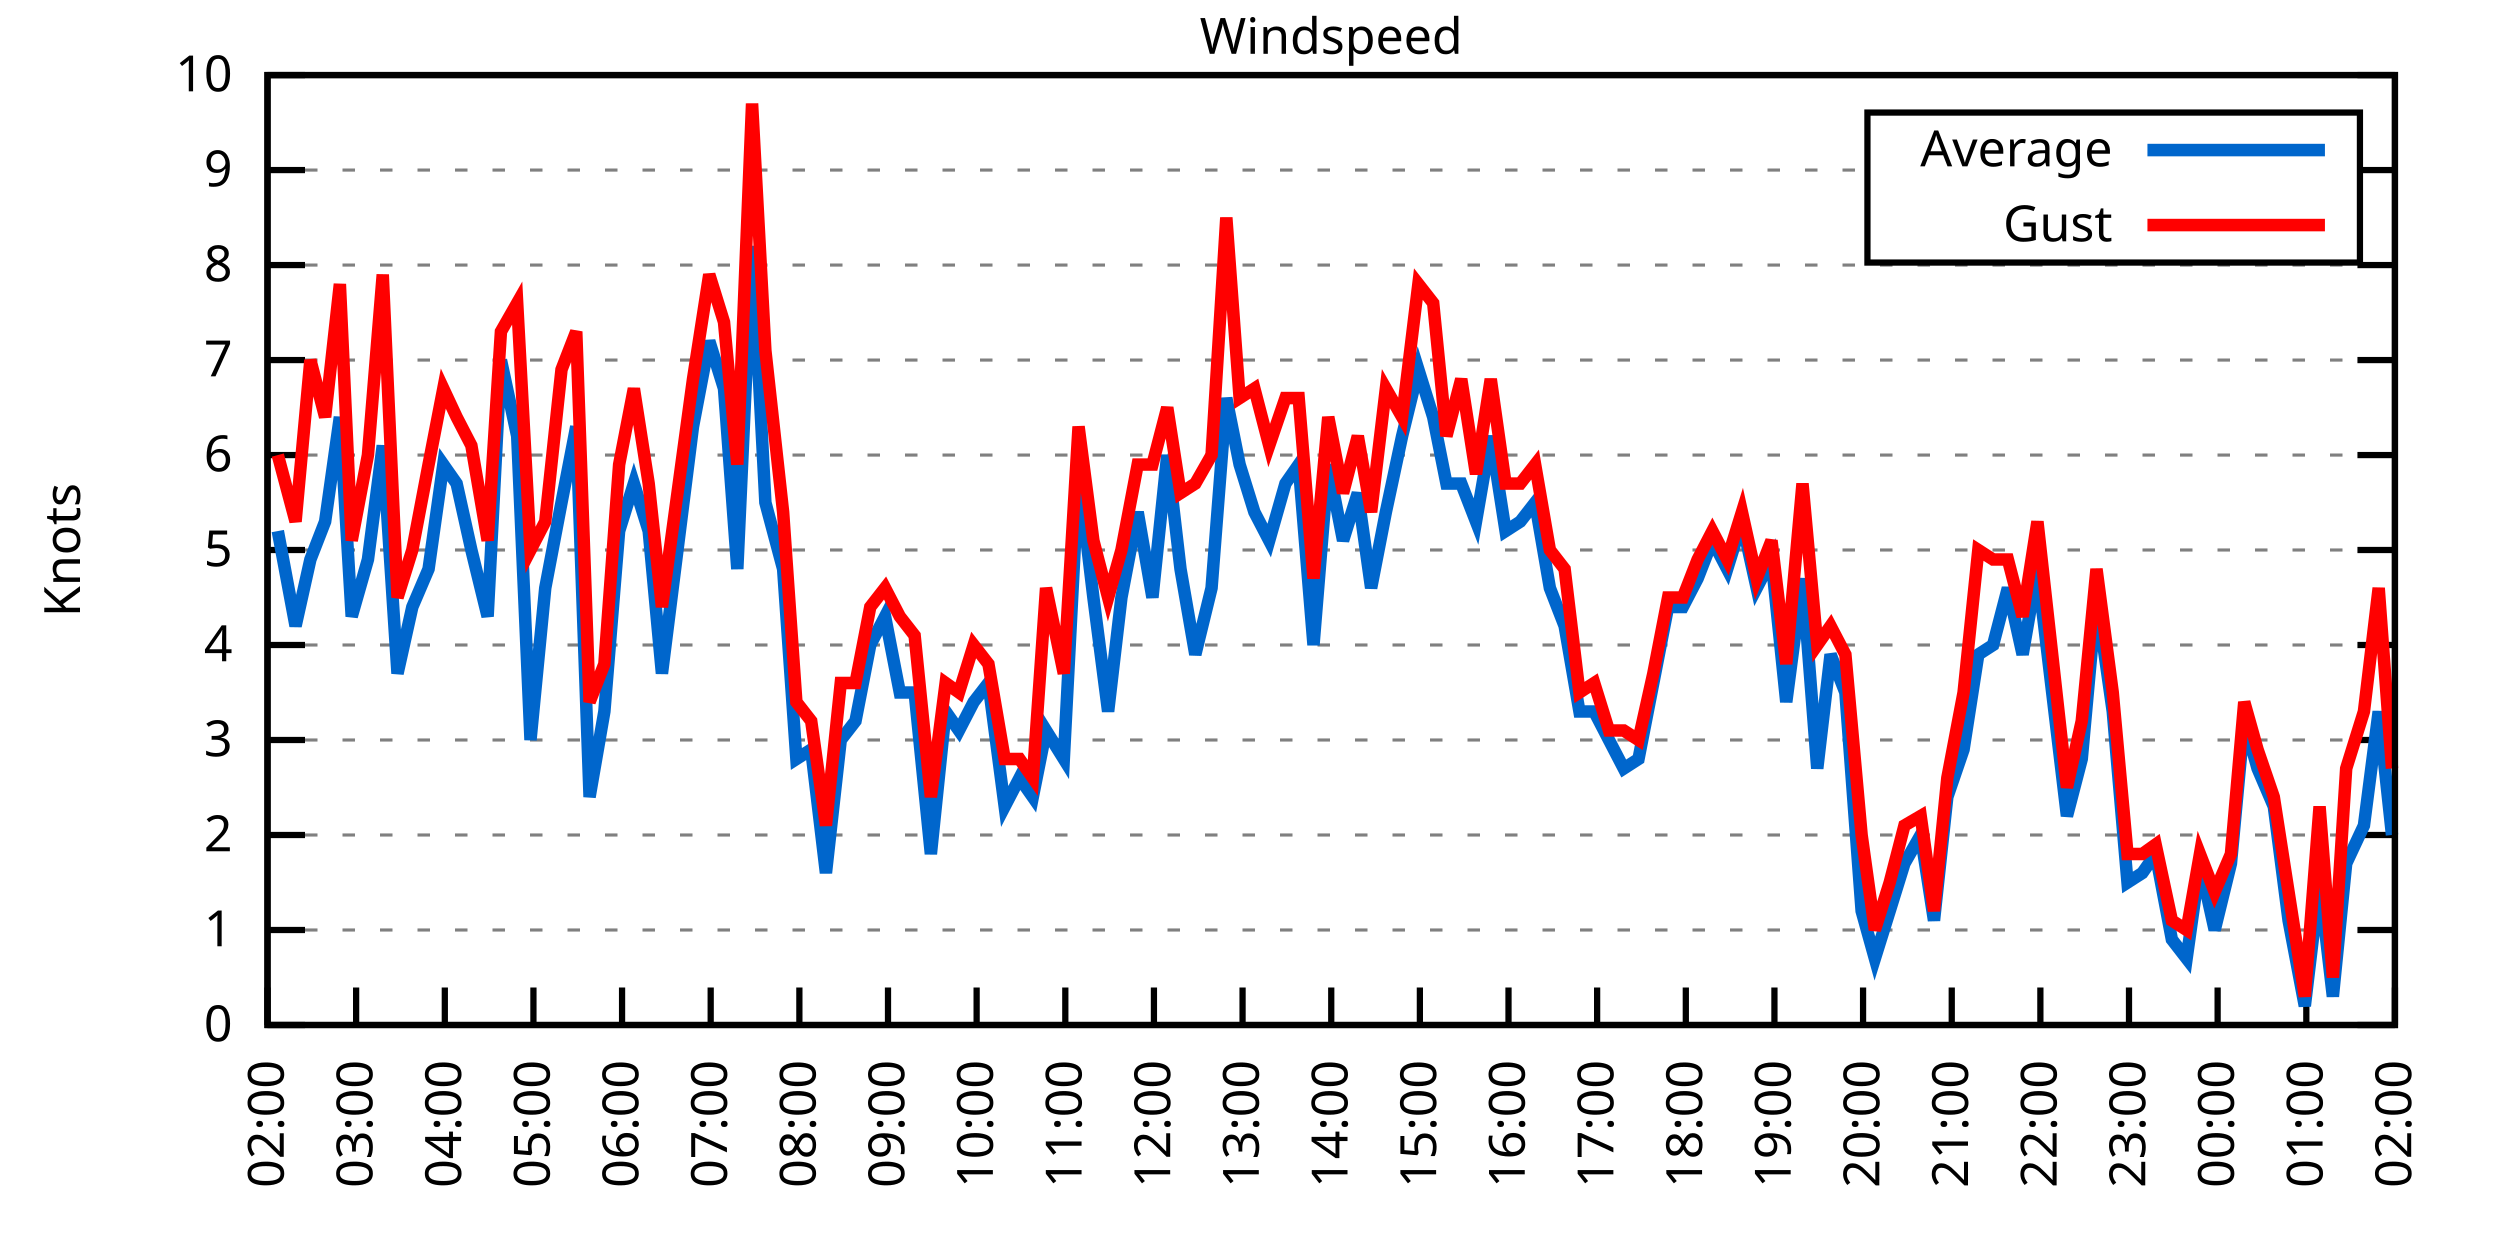
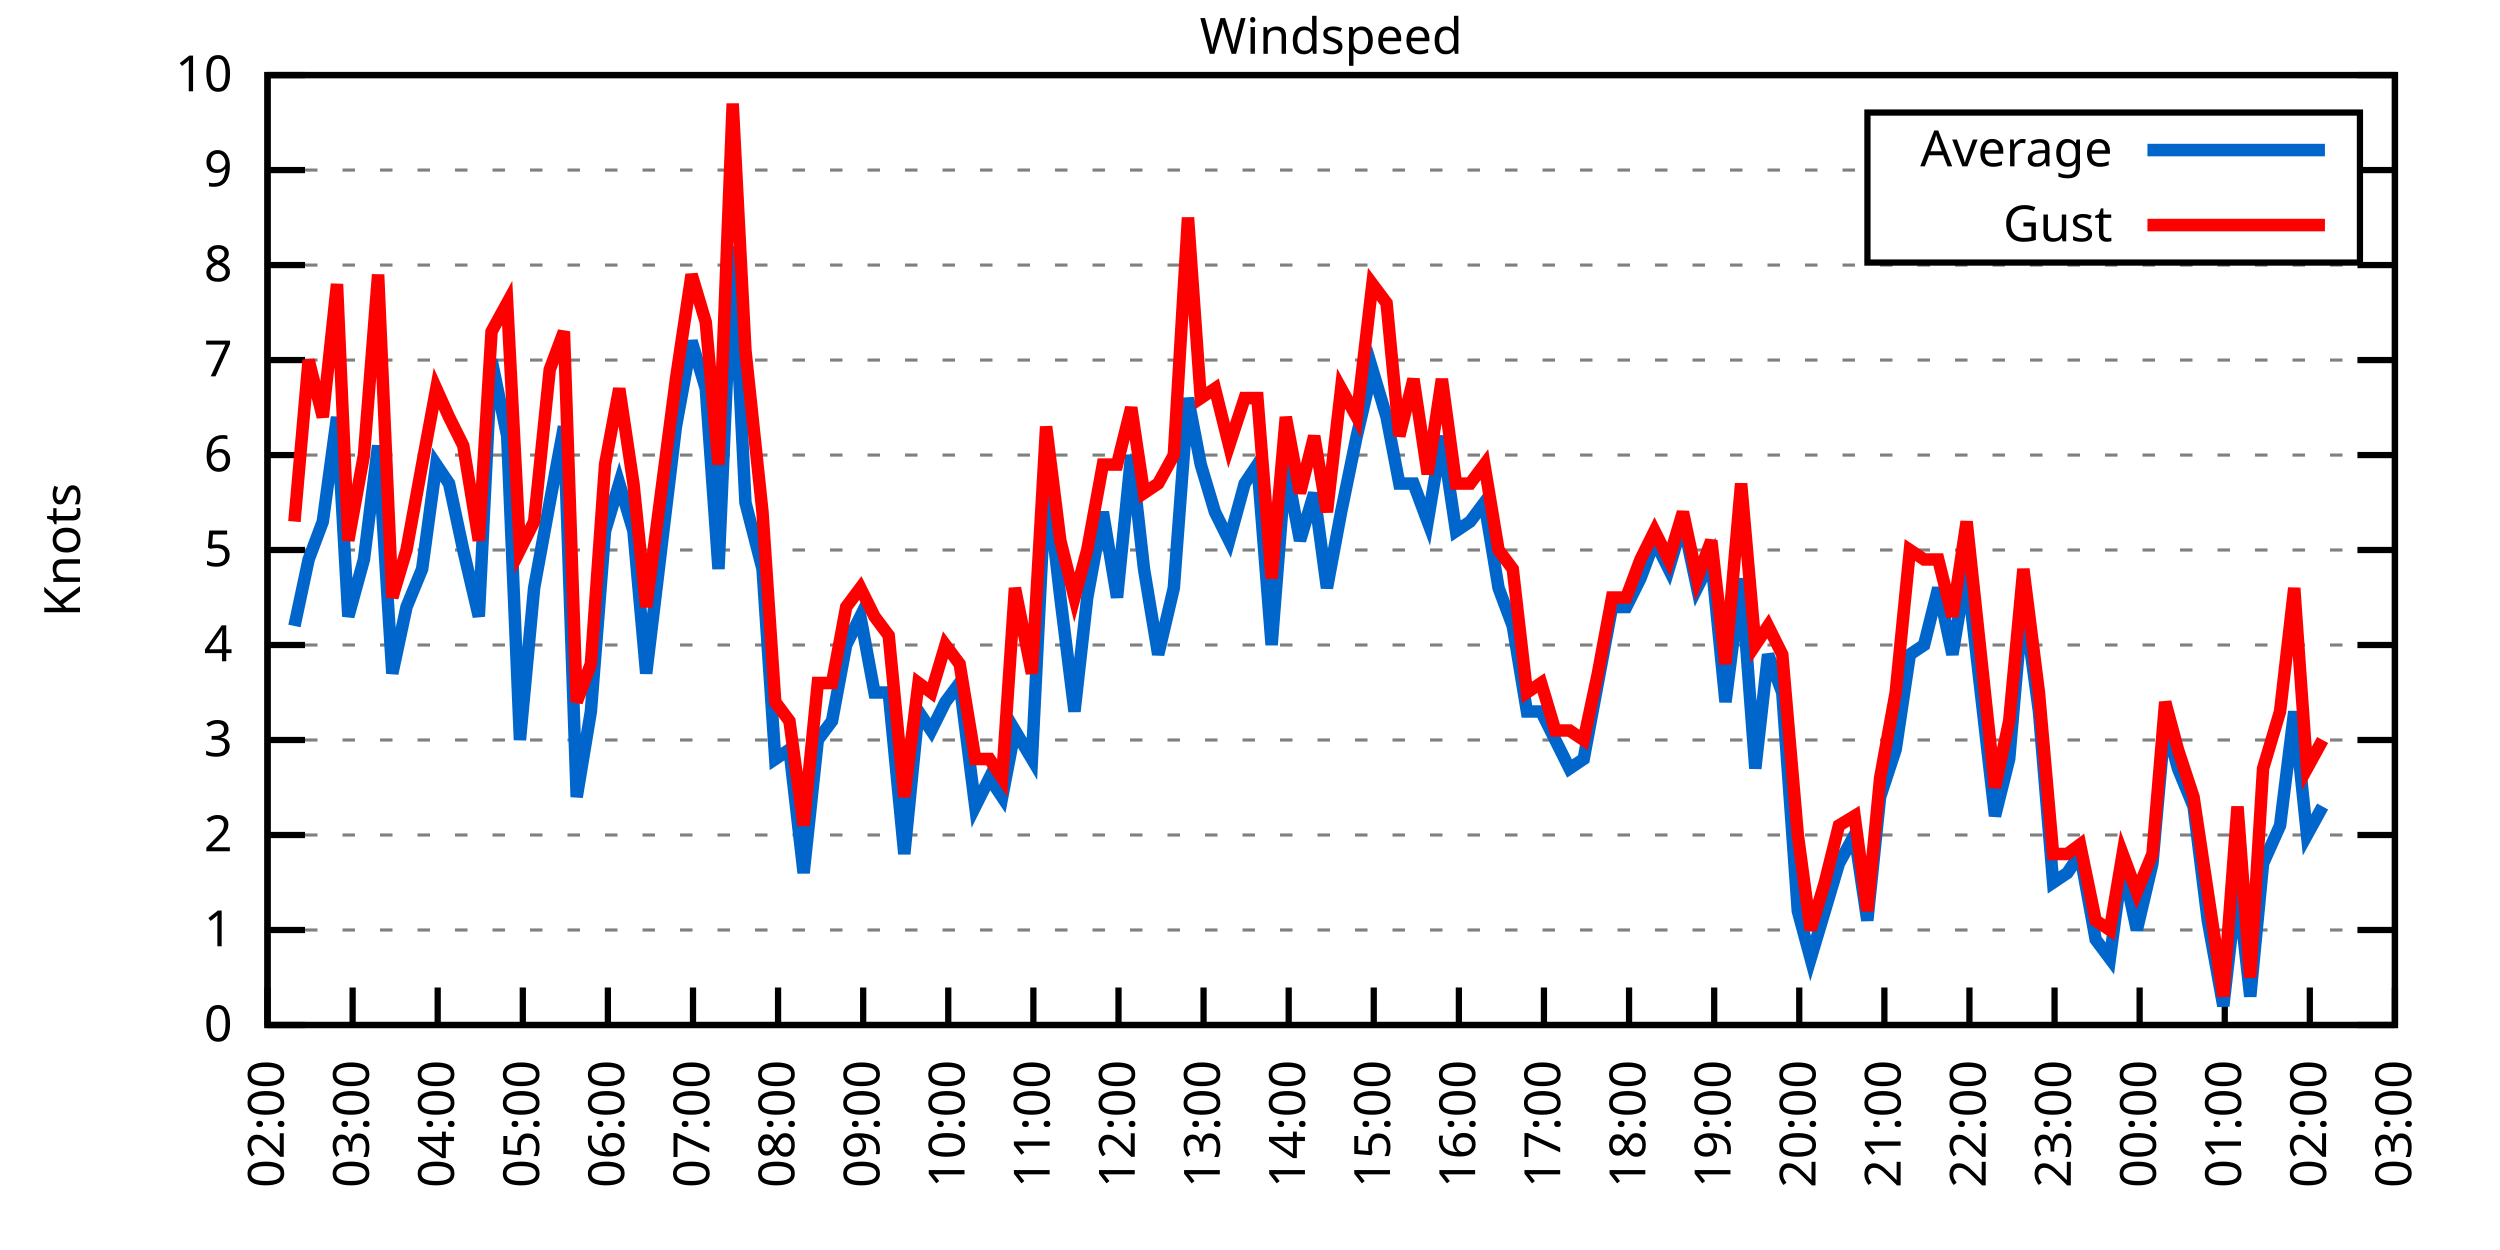
<svg xmlns="http://www.w3.org/2000/svg" xmlns:xlink="http://www.w3.org/1999/xlink" width="400" height="200" viewBox="0 0 400 200">
  <g id="gnuplot_canvas">
    <rect x="0" y="0" width="400" height="200" fill="none" />
    <defs>
      <circle id="gpDot" r="0.5" stroke-width="0.5" stroke="currentColor" />
      <path id="gpPt0" stroke-width="0.333" stroke="currentColor" d="M-1,0 h2 M0,-1 v2" />
      <path id="gpPt1" stroke-width="0.333" stroke="currentColor" d="M-1,-1 L1,1 M1,-1 L-1,1" />
      <path id="gpPt2" stroke-width="0.333" stroke="currentColor" d="M-1,0 L1,0 M0,-1 L0,1 M-1,-1 L1,1 M-1,1 L1,-1" />
      <rect id="gpPt3" stroke-width="0.333" stroke="currentColor" x="-1" y="-1" width="2" height="2" />
      <rect id="gpPt4" stroke-width="0.333" stroke="currentColor" fill="currentColor" x="-1" y="-1" width="2" height="2" />
      <circle id="gpPt5" stroke-width="0.333" stroke="currentColor" cx="0" cy="0" r="1" />
      <use xlink:href="#gpPt5" id="gpPt6" fill="currentColor" stroke="none" />
      <path id="gpPt7" stroke-width="0.333" stroke="currentColor" d="M0,-1.33 L-1.33,0.67 L1.33,0.67 z" />
      <use xlink:href="#gpPt7" id="gpPt8" fill="currentColor" stroke="none" />
      <use xlink:href="#gpPt7" id="gpPt9" stroke="currentColor" transform="rotate(180)" />
      <use xlink:href="#gpPt9" id="gpPt10" fill="currentColor" stroke="none" />
      <use xlink:href="#gpPt3" id="gpPt11" stroke="currentColor" transform="rotate(45)" />
      <use xlink:href="#gpPt11" id="gpPt12" fill="currentColor" stroke="none" />
      <path id="gpPt13" stroke-width="0.333" stroke="currentColor" d="M0,1.330 L1.265,0.411 L0.782,-1.067 L-0.782,-1.076 L-1.265,0.411 z" />
      <use xlink:href="#gpPt13" id="gpPt14" fill="currentColor" stroke="none" />
      <filter id="textbox" filterUnits="objectBoundingBox" x="0" y="0" height="1" width="1">
        <feFlood flood-color="white" flood-opacity="1" result="bgnd" />
        <feComposite in="SourceGraphic" in2="bgnd" operator="atop" />
      </filter>
      <filter id="greybox" filterUnits="objectBoundingBox" x="0" y="0" height="1" width="1">
        <feFlood flood-color="lightgrey" flood-opacity="1" result="grey" />
        <feComposite in="SourceGraphic" in2="grey" operator="atop" />
      </filter>
    </defs>
    <g fill="none" color="white" stroke="currentColor" stroke-width="1.00" stroke-linecap="butt" stroke-linejoin="miter">
</g>
    <g fill="none" color="black" stroke="currentColor" stroke-width="1.00" stroke-linecap="butt" stroke-linejoin="miter">
      <g stroke="none" shape-rendering="crispEdges">
        <polygon fill="rgb(255, 255, 255)" points="42.80,164.00 383.18,164.00 383.18,12.02 42.80,12.02 " />
      </g>
    </g>
    <g fill="none" color="black" stroke="currentColor" stroke-width="1.00" stroke-linecap="butt" stroke-linejoin="miter">
</g>
    <g fill="none" color="black" stroke="black" stroke-width="0.50" stroke-linecap="butt" stroke-linejoin="miter">
</g>
    <g fill="none" color="gray" stroke="currentColor" stroke-width="0.50" stroke-linecap="butt" stroke-linejoin="miter">
      <path stroke="gray" stroke-dasharray="2,4" class="gridline" d="M42.80,164.00 L383.19,164.00  " />
    </g>
    <g fill="none" color="gray" stroke="gray" stroke-width="1.00" stroke-linecap="butt" stroke-linejoin="miter">
</g>
    <g fill="none" color="black" stroke="currentColor" stroke-width="1.00" stroke-linecap="butt" stroke-linejoin="miter">
      <path stroke="black" d="M42.80,164.00 L48.80,164.00 M383.19,164.00 L377.19,164.00  " />
      <g transform="translate(37.20,166.60)" stroke="none" fill="black" font-family="Sans" font-size="8.00" text-anchor="end">
        <text>
          <tspan font-family="Sans"> 0</tspan>
        </text>
      </g>
    </g>
    <g fill="none" color="black" stroke="currentColor" stroke-width="1.00" stroke-linecap="butt" stroke-linejoin="miter">
</g>
    <g fill="none" color="black" stroke="black" stroke-width="0.50" stroke-linecap="butt" stroke-linejoin="miter">
</g>
    <g fill="none" color="gray" stroke="currentColor" stroke-width="0.50" stroke-linecap="butt" stroke-linejoin="miter">
      <path stroke="gray" stroke-dasharray="2,4" class="gridline" d="M42.80,148.80 L383.19,148.80  " />
    </g>
    <g fill="none" color="gray" stroke="gray" stroke-width="1.00" stroke-linecap="butt" stroke-linejoin="miter">
</g>
    <g fill="none" color="black" stroke="currentColor" stroke-width="1.00" stroke-linecap="butt" stroke-linejoin="miter">
      <path stroke="black" d="M42.80,148.80 L48.80,148.80 M383.19,148.80 L377.19,148.80  " />
      <g transform="translate(37.20,151.40)" stroke="none" fill="black" font-family="Sans" font-size="8.00" text-anchor="end">
        <text>
          <tspan font-family="Sans"> 1</tspan>
        </text>
      </g>
    </g>
    <g fill="none" color="black" stroke="currentColor" stroke-width="1.00" stroke-linecap="butt" stroke-linejoin="miter">
</g>
    <g fill="none" color="black" stroke="black" stroke-width="0.50" stroke-linecap="butt" stroke-linejoin="miter">
</g>
    <g fill="none" color="gray" stroke="currentColor" stroke-width="0.50" stroke-linecap="butt" stroke-linejoin="miter">
      <path stroke="gray" stroke-dasharray="2,4" class="gridline" d="M42.80,133.60 L383.19,133.60  " />
    </g>
    <g fill="none" color="gray" stroke="gray" stroke-width="1.00" stroke-linecap="butt" stroke-linejoin="miter">
</g>
    <g fill="none" color="black" stroke="currentColor" stroke-width="1.00" stroke-linecap="butt" stroke-linejoin="miter">
      <path stroke="black" d="M42.80,133.60 L48.80,133.60 M383.19,133.60 L377.19,133.60  " />
      <g transform="translate(37.20,136.20)" stroke="none" fill="black" font-family="Sans" font-size="8.00" text-anchor="end">
        <text>
          <tspan font-family="Sans"> 2</tspan>
        </text>
      </g>
    </g>
    <g fill="none" color="black" stroke="currentColor" stroke-width="1.00" stroke-linecap="butt" stroke-linejoin="miter">
</g>
    <g fill="none" color="black" stroke="black" stroke-width="0.50" stroke-linecap="butt" stroke-linejoin="miter">
</g>
    <g fill="none" color="gray" stroke="currentColor" stroke-width="0.50" stroke-linecap="butt" stroke-linejoin="miter">
      <path stroke="gray" stroke-dasharray="2,4" class="gridline" d="M42.80,118.40 L383.19,118.40  " />
    </g>
    <g fill="none" color="gray" stroke="gray" stroke-width="1.00" stroke-linecap="butt" stroke-linejoin="miter">
</g>
    <g fill="none" color="black" stroke="currentColor" stroke-width="1.00" stroke-linecap="butt" stroke-linejoin="miter">
      <path stroke="black" d="M42.80,118.40 L48.80,118.40 M383.19,118.40 L377.19,118.40  " />
      <g transform="translate(37.20,121.00)" stroke="none" fill="black" font-family="Sans" font-size="8.00" text-anchor="end">
        <text>
          <tspan font-family="Sans"> 3</tspan>
        </text>
      </g>
    </g>
    <g fill="none" color="black" stroke="currentColor" stroke-width="1.00" stroke-linecap="butt" stroke-linejoin="miter">
</g>
    <g fill="none" color="black" stroke="black" stroke-width="0.50" stroke-linecap="butt" stroke-linejoin="miter">
</g>
    <g fill="none" color="gray" stroke="currentColor" stroke-width="0.50" stroke-linecap="butt" stroke-linejoin="miter">
      <path stroke="gray" stroke-dasharray="2,4" class="gridline" d="M42.80,103.20 L383.19,103.20  " />
    </g>
    <g fill="none" color="gray" stroke="gray" stroke-width="1.00" stroke-linecap="butt" stroke-linejoin="miter">
</g>
    <g fill="none" color="black" stroke="currentColor" stroke-width="1.00" stroke-linecap="butt" stroke-linejoin="miter">
      <path stroke="black" d="M42.80,103.20 L48.80,103.20 M383.19,103.20 L377.19,103.20  " />
      <g transform="translate(37.20,105.80)" stroke="none" fill="black" font-family="Sans" font-size="8.00" text-anchor="end">
        <text>
          <tspan font-family="Sans"> 4</tspan>
        </text>
      </g>
    </g>
    <g fill="none" color="black" stroke="currentColor" stroke-width="1.00" stroke-linecap="butt" stroke-linejoin="miter">
</g>
    <g fill="none" color="black" stroke="black" stroke-width="0.50" stroke-linecap="butt" stroke-linejoin="miter">
</g>
    <g fill="none" color="gray" stroke="currentColor" stroke-width="0.50" stroke-linecap="butt" stroke-linejoin="miter">
      <path stroke="gray" stroke-dasharray="2,4" class="gridline" d="M42.80,88.00 L383.19,88.00  " />
    </g>
    <g fill="none" color="gray" stroke="gray" stroke-width="1.00" stroke-linecap="butt" stroke-linejoin="miter">
</g>
    <g fill="none" color="black" stroke="currentColor" stroke-width="1.00" stroke-linecap="butt" stroke-linejoin="miter">
      <path stroke="black" d="M42.80,88.00 L48.80,88.00 M383.19,88.00 L377.19,88.00  " />
      <g transform="translate(37.20,90.60)" stroke="none" fill="black" font-family="Sans" font-size="8.00" text-anchor="end">
        <text>
          <tspan font-family="Sans"> 5</tspan>
        </text>
      </g>
    </g>
    <g fill="none" color="black" stroke="currentColor" stroke-width="1.00" stroke-linecap="butt" stroke-linejoin="miter">
</g>
    <g fill="none" color="black" stroke="black" stroke-width="0.50" stroke-linecap="butt" stroke-linejoin="miter">
</g>
    <g fill="none" color="gray" stroke="currentColor" stroke-width="0.50" stroke-linecap="butt" stroke-linejoin="miter">
      <path stroke="gray" stroke-dasharray="2,4" class="gridline" d="M42.80,72.81 L383.19,72.81  " />
    </g>
    <g fill="none" color="gray" stroke="gray" stroke-width="1.00" stroke-linecap="butt" stroke-linejoin="miter">
</g>
    <g fill="none" color="black" stroke="currentColor" stroke-width="1.00" stroke-linecap="butt" stroke-linejoin="miter">
      <path stroke="black" d="M42.80,72.81 L48.80,72.81 M383.19,72.81 L377.19,72.81  " />
      <g transform="translate(37.20,75.41)" stroke="none" fill="black" font-family="Sans" font-size="8.00" text-anchor="end">
        <text>
          <tspan font-family="Sans"> 6</tspan>
        </text>
      </g>
    </g>
    <g fill="none" color="black" stroke="currentColor" stroke-width="1.00" stroke-linecap="butt" stroke-linejoin="miter">
</g>
    <g fill="none" color="black" stroke="black" stroke-width="0.50" stroke-linecap="butt" stroke-linejoin="miter">
</g>
    <g fill="none" color="gray" stroke="currentColor" stroke-width="0.50" stroke-linecap="butt" stroke-linejoin="miter">
      <path stroke="gray" stroke-dasharray="2,4" class="gridline" d="M42.80,57.61 L383.19,57.61  " />
    </g>
    <g fill="none" color="gray" stroke="gray" stroke-width="1.00" stroke-linecap="butt" stroke-linejoin="miter">
</g>
    <g fill="none" color="black" stroke="currentColor" stroke-width="1.00" stroke-linecap="butt" stroke-linejoin="miter">
      <path stroke="black" d="M42.80,57.61 L48.80,57.61 M383.19,57.61 L377.19,57.61  " />
      <g transform="translate(37.20,60.21)" stroke="none" fill="black" font-family="Sans" font-size="8.00" text-anchor="end">
        <text>
          <tspan font-family="Sans"> 7</tspan>
        </text>
      </g>
    </g>
    <g fill="none" color="black" stroke="currentColor" stroke-width="1.00" stroke-linecap="butt" stroke-linejoin="miter">
</g>
    <g fill="none" color="black" stroke="black" stroke-width="0.50" stroke-linecap="butt" stroke-linejoin="miter">
</g>
    <g fill="none" color="gray" stroke="currentColor" stroke-width="0.50" stroke-linecap="butt" stroke-linejoin="miter">
      <path stroke="gray" stroke-dasharray="2,4" class="gridline" d="M42.80,42.41 L383.19,42.41  " />
    </g>
    <g fill="none" color="gray" stroke="gray" stroke-width="1.00" stroke-linecap="butt" stroke-linejoin="miter">
</g>
    <g fill="none" color="black" stroke="currentColor" stroke-width="1.00" stroke-linecap="butt" stroke-linejoin="miter">
      <path stroke="black" d="M42.80,42.41 L48.80,42.41 M383.19,42.41 L377.19,42.41  " />
      <g transform="translate(37.20,45.01)" stroke="none" fill="black" font-family="Sans" font-size="8.00" text-anchor="end">
        <text>
          <tspan font-family="Sans"> 8</tspan>
        </text>
      </g>
    </g>
    <g fill="none" color="black" stroke="currentColor" stroke-width="1.00" stroke-linecap="butt" stroke-linejoin="miter">
</g>
    <g fill="none" color="black" stroke="black" stroke-width="0.50" stroke-linecap="butt" stroke-linejoin="miter">
</g>
    <g fill="none" color="gray" stroke="currentColor" stroke-width="0.50" stroke-linecap="butt" stroke-linejoin="miter">
      <path stroke="gray" stroke-dasharray="2,4" class="gridline" d="M42.80,27.21 L298.79,27.21 M377.59,27.21 L383.19,27.21  " />
    </g>
    <g fill="none" color="gray" stroke="gray" stroke-width="1.00" stroke-linecap="butt" stroke-linejoin="miter">
</g>
    <g fill="none" color="black" stroke="currentColor" stroke-width="1.00" stroke-linecap="butt" stroke-linejoin="miter">
      <path stroke="black" d="M42.80,27.21 L48.80,27.21 M383.19,27.21 L377.19,27.21  " />
      <g transform="translate(37.20,29.81)" stroke="none" fill="black" font-family="Sans" font-size="8.00" text-anchor="end">
        <text>
          <tspan font-family="Sans"> 9</tspan>
        </text>
      </g>
    </g>
    <g fill="none" color="black" stroke="currentColor" stroke-width="1.00" stroke-linecap="butt" stroke-linejoin="miter">
</g>
    <g fill="none" color="black" stroke="black" stroke-width="0.50" stroke-linecap="butt" stroke-linejoin="miter">
</g>
    <g fill="none" color="gray" stroke="currentColor" stroke-width="0.50" stroke-linecap="butt" stroke-linejoin="miter">
      <path stroke="gray" stroke-dasharray="2,4" class="gridline" d="M42.80,12.01 L383.19,12.01  " />
    </g>
    <g fill="none" color="gray" stroke="gray" stroke-width="1.00" stroke-linecap="butt" stroke-linejoin="miter">
</g>
    <g fill="none" color="black" stroke="currentColor" stroke-width="1.00" stroke-linecap="butt" stroke-linejoin="miter">
      <path stroke="black" d="M42.80,12.01 L48.80,12.01 M383.19,12.01 L377.19,12.01  " />
      <g transform="translate(37.20,14.61)" stroke="none" fill="black" font-family="Sans" font-size="8.00" text-anchor="end">
        <text>
          <tspan font-family="Sans"> 10</tspan>
        </text>
      </g>
    </g>
    <g fill="none" color="black" stroke="currentColor" stroke-width="1.00" stroke-linecap="butt" stroke-linejoin="miter">
      <path stroke="black" d="M42.80,164.00 L42.80,158.00  " />
      <g transform="translate(45.40,169.60) rotate(270.00)" stroke="none" fill="black" font-family="Sans" font-size="8.00" text-anchor="end">
        <text>
          <tspan font-family="Sans">02:00</tspan>
        </text>
      </g>
    </g>
    <g fill="none" color="black" stroke="currentColor" stroke-width="1.00" stroke-linecap="butt" stroke-linejoin="miter">
-       <path stroke="black" d="M56.98,164.00 L56.98,158.00  " />
-       <g transform="translate(59.58,169.60) rotate(270.00)" stroke="none" fill="black" font-family="Sans" font-size="8.00" text-anchor="end">
+       <path stroke="black" d="M56.42,164.00 L56.42,158.00  " />
+       <g transform="translate(59.02,169.60) rotate(270.00)" stroke="none" fill="black" font-family="Sans" font-size="8.00" text-anchor="end">
        <text>
          <tspan font-family="Sans">03:00</tspan>
        </text>
      </g>
    </g>
    <g fill="none" color="black" stroke="currentColor" stroke-width="1.00" stroke-linecap="butt" stroke-linejoin="miter">
-       <path stroke="black" d="M71.17,164.00 L71.17,158.00  " />
-       <g transform="translate(73.77,169.60) rotate(270.00)" stroke="none" fill="black" font-family="Sans" font-size="8.00" text-anchor="end">
+       <path stroke="black" d="M70.03,164.00 L70.03,158.00  " />
+       <g transform="translate(72.63,169.60) rotate(270.00)" stroke="none" fill="black" font-family="Sans" font-size="8.00" text-anchor="end">
        <text>
          <tspan font-family="Sans">04:00</tspan>
        </text>
      </g>
    </g>
    <g fill="none" color="black" stroke="currentColor" stroke-width="1.00" stroke-linecap="butt" stroke-linejoin="miter">
-       <path stroke="black" d="M85.35,164.00 L85.35,158.00  " />
-       <g transform="translate(87.95,169.60) rotate(270.00)" stroke="none" fill="black" font-family="Sans" font-size="8.00" text-anchor="end">
+       <path stroke="black" d="M83.65,164.00 L83.65,158.00  " />
+       <g transform="translate(86.25,169.60) rotate(270.00)" stroke="none" fill="black" font-family="Sans" font-size="8.00" text-anchor="end">
        <text>
          <tspan font-family="Sans">05:00</tspan>
        </text>
      </g>
    </g>
    <g fill="none" color="black" stroke="currentColor" stroke-width="1.00" stroke-linecap="butt" stroke-linejoin="miter">
-       <path stroke="black" d="M99.53,164.00 L99.53,158.00  " />
-       <g transform="translate(102.13,169.60) rotate(270.00)" stroke="none" fill="black" font-family="Sans" font-size="8.00" text-anchor="end">
+       <path stroke="black" d="M97.26,164.00 L97.26,158.00  " />
+       <g transform="translate(99.86,169.60) rotate(270.00)" stroke="none" fill="black" font-family="Sans" font-size="8.00" text-anchor="end">
        <text>
          <tspan font-family="Sans">06:00</tspan>
        </text>
      </g>
    </g>
    <g fill="none" color="black" stroke="currentColor" stroke-width="1.00" stroke-linecap="butt" stroke-linejoin="miter">
-       <path stroke="black" d="M113.71,164.00 L113.71,158.00  " />
-       <g transform="translate(116.31,169.60) rotate(270.00)" stroke="none" fill="black" font-family="Sans" font-size="8.00" text-anchor="end">
+       <path stroke="black" d="M110.88,164.00 L110.88,158.00  " />
+       <g transform="translate(113.48,169.60) rotate(270.00)" stroke="none" fill="black" font-family="Sans" font-size="8.00" text-anchor="end">
        <text>
          <tspan font-family="Sans">07:00</tspan>
        </text>
      </g>
    </g>
    <g fill="none" color="black" stroke="currentColor" stroke-width="1.00" stroke-linecap="butt" stroke-linejoin="miter">
-       <path stroke="black" d="M127.90,164.00 L127.90,158.00  " />
-       <g transform="translate(130.50,169.60) rotate(270.00)" stroke="none" fill="black" font-family="Sans" font-size="8.00" text-anchor="end">
+       <path stroke="black" d="M124.49,164.00 L124.49,158.00  " />
+       <g transform="translate(127.09,169.60) rotate(270.00)" stroke="none" fill="black" font-family="Sans" font-size="8.00" text-anchor="end">
        <text>
          <tspan font-family="Sans">08:00</tspan>
        </text>
      </g>
    </g>
    <g fill="none" color="black" stroke="currentColor" stroke-width="1.00" stroke-linecap="butt" stroke-linejoin="miter">
-       <path stroke="black" d="M142.08,164.00 L142.08,158.00  " />
-       <g transform="translate(144.68,169.60) rotate(270.00)" stroke="none" fill="black" font-family="Sans" font-size="8.00" text-anchor="end">
+       <path stroke="black" d="M138.11,164.00 L138.11,158.00  " />
+       <g transform="translate(140.71,169.60) rotate(270.00)" stroke="none" fill="black" font-family="Sans" font-size="8.00" text-anchor="end">
        <text>
          <tspan font-family="Sans">09:00</tspan>
        </text>
      </g>
    </g>
    <g fill="none" color="black" stroke="currentColor" stroke-width="1.00" stroke-linecap="butt" stroke-linejoin="miter">
-       <path stroke="black" d="M156.26,164.00 L156.26,158.00  " />
-       <g transform="translate(158.86,169.60) rotate(270.00)" stroke="none" fill="black" font-family="Sans" font-size="8.00" text-anchor="end">
+       <path stroke="black" d="M151.72,164.00 L151.72,158.00  " />
+       <g transform="translate(154.32,169.60) rotate(270.00)" stroke="none" fill="black" font-family="Sans" font-size="8.00" text-anchor="end">
        <text>
          <tspan font-family="Sans">10:00</tspan>
        </text>
      </g>
    </g>
    <g fill="none" color="black" stroke="currentColor" stroke-width="1.00" stroke-linecap="butt" stroke-linejoin="miter">
-       <path stroke="black" d="M170.45,164.00 L170.45,158.00  " />
-       <g transform="translate(173.05,169.60) rotate(270.00)" stroke="none" fill="black" font-family="Sans" font-size="8.00" text-anchor="end">
+       <path stroke="black" d="M165.34,164.00 L165.34,158.00  " />
+       <g transform="translate(167.94,169.60) rotate(270.00)" stroke="none" fill="black" font-family="Sans" font-size="8.00" text-anchor="end">
        <text>
          <tspan font-family="Sans">11:00</tspan>
        </text>
      </g>
    </g>
    <g fill="none" color="black" stroke="currentColor" stroke-width="1.00" stroke-linecap="butt" stroke-linejoin="miter">
-       <path stroke="black" d="M184.63,164.00 L184.63,158.00  " />
-       <g transform="translate(187.23,169.60) rotate(270.00)" stroke="none" fill="black" font-family="Sans" font-size="8.00" text-anchor="end">
+       <path stroke="black" d="M178.96,164.00 L178.96,158.00  " />
+       <g transform="translate(181.56,169.60) rotate(270.00)" stroke="none" fill="black" font-family="Sans" font-size="8.00" text-anchor="end">
        <text>
          <tspan font-family="Sans">12:00</tspan>
        </text>
      </g>
    </g>
    <g fill="none" color="black" stroke="currentColor" stroke-width="1.00" stroke-linecap="butt" stroke-linejoin="miter">
-       <path stroke="black" d="M198.81,164.00 L198.81,158.00  " />
-       <g transform="translate(201.41,169.60) rotate(270.00)" stroke="none" fill="black" font-family="Sans" font-size="8.00" text-anchor="end">
+       <path stroke="black" d="M192.57,164.00 L192.57,158.00  " />
+       <g transform="translate(195.17,169.60) rotate(270.00)" stroke="none" fill="black" font-family="Sans" font-size="8.00" text-anchor="end">
        <text>
          <tspan font-family="Sans">13:00</tspan>
        </text>
      </g>
    </g>
    <g fill="none" color="black" stroke="currentColor" stroke-width="1.00" stroke-linecap="butt" stroke-linejoin="miter">
-       <path stroke="black" d="M213.00,164.00 L213.00,158.00  " />
-       <g transform="translate(215.60,169.60) rotate(270.00)" stroke="none" fill="black" font-family="Sans" font-size="8.00" text-anchor="end">
+       <path stroke="black" d="M206.19,164.00 L206.19,158.00  " />
+       <g transform="translate(208.79,169.60) rotate(270.00)" stroke="none" fill="black" font-family="Sans" font-size="8.00" text-anchor="end">
        <text>
          <tspan font-family="Sans">14:00</tspan>
        </text>
      </g>
    </g>
    <g fill="none" color="black" stroke="currentColor" stroke-width="1.00" stroke-linecap="butt" stroke-linejoin="miter">
-       <path stroke="black" d="M227.18,164.00 L227.18,158.00  " />
-       <g transform="translate(229.78,169.60) rotate(270.00)" stroke="none" fill="black" font-family="Sans" font-size="8.00" text-anchor="end">
+       <path stroke="black" d="M219.80,164.00 L219.80,158.00  " />
+       <g transform="translate(222.40,169.60) rotate(270.00)" stroke="none" fill="black" font-family="Sans" font-size="8.00" text-anchor="end">
        <text>
          <tspan font-family="Sans">15:00</tspan>
        </text>
      </g>
    </g>
    <g fill="none" color="black" stroke="currentColor" stroke-width="1.00" stroke-linecap="butt" stroke-linejoin="miter">
-       <path stroke="black" d="M241.36,164.00 L241.36,158.00  " />
-       <g transform="translate(243.96,169.60) rotate(270.00)" stroke="none" fill="black" font-family="Sans" font-size="8.00" text-anchor="end">
+       <path stroke="black" d="M233.42,164.00 L233.42,158.00  " />
+       <g transform="translate(236.02,169.60) rotate(270.00)" stroke="none" fill="black" font-family="Sans" font-size="8.00" text-anchor="end">
        <text>
          <tspan font-family="Sans">16:00</tspan>
        </text>
      </g>
    </g>
    <g fill="none" color="black" stroke="currentColor" stroke-width="1.00" stroke-linecap="butt" stroke-linejoin="miter">
-       <path stroke="black" d="M255.54,164.00 L255.54,158.00  " />
-       <g transform="translate(258.14,169.60) rotate(270.00)" stroke="none" fill="black" font-family="Sans" font-size="8.00" text-anchor="end">
+       <path stroke="black" d="M247.03,164.00 L247.03,158.00  " />
+       <g transform="translate(249.63,169.60) rotate(270.00)" stroke="none" fill="black" font-family="Sans" font-size="8.00" text-anchor="end">
        <text>
          <tspan font-family="Sans">17:00</tspan>
        </text>
      </g>
    </g>
    <g fill="none" color="black" stroke="currentColor" stroke-width="1.00" stroke-linecap="butt" stroke-linejoin="miter">
-       <path stroke="black" d="M269.73,164.00 L269.73,158.00  " />
-       <g transform="translate(272.33,169.60) rotate(270.00)" stroke="none" fill="black" font-family="Sans" font-size="8.00" text-anchor="end">
+       <path stroke="black" d="M260.65,164.00 L260.65,158.00  " />
+       <g transform="translate(263.25,169.60) rotate(270.00)" stroke="none" fill="black" font-family="Sans" font-size="8.00" text-anchor="end">
        <text>
          <tspan font-family="Sans">18:00</tspan>
        </text>
      </g>
    </g>
    <g fill="none" color="black" stroke="currentColor" stroke-width="1.00" stroke-linecap="butt" stroke-linejoin="miter">
-       <path stroke="black" d="M283.91,164.00 L283.91,158.00  " />
-       <g transform="translate(286.51,169.60) rotate(270.00)" stroke="none" fill="black" font-family="Sans" font-size="8.00" text-anchor="end">
+       <path stroke="black" d="M274.27,164.00 L274.27,158.00  " />
+       <g transform="translate(276.87,169.60) rotate(270.00)" stroke="none" fill="black" font-family="Sans" font-size="8.00" text-anchor="end">
        <text>
          <tspan font-family="Sans">19:00</tspan>
        </text>
      </g>
    </g>
    <g fill="none" color="black" stroke="currentColor" stroke-width="1.00" stroke-linecap="butt" stroke-linejoin="miter">
-       <path stroke="black" d="M298.09,164.00 L298.09,158.00  " />
-       <g transform="translate(300.69,169.60) rotate(270.00)" stroke="none" fill="black" font-family="Sans" font-size="8.00" text-anchor="end">
+       <path stroke="black" d="M287.88,164.00 L287.88,158.00  " />
+       <g transform="translate(290.48,169.60) rotate(270.00)" stroke="none" fill="black" font-family="Sans" font-size="8.00" text-anchor="end">
        <text>
          <tspan font-family="Sans">20:00</tspan>
        </text>
      </g>
    </g>
    <g fill="none" color="black" stroke="currentColor" stroke-width="1.00" stroke-linecap="butt" stroke-linejoin="miter">
-       <path stroke="black" d="M312.28,164.00 L312.28,158.00  " />
-       <g transform="translate(314.88,169.60) rotate(270.00)" stroke="none" fill="black" font-family="Sans" font-size="8.00" text-anchor="end">
+       <path stroke="black" d="M301.50,164.00 L301.50,158.00  " />
+       <g transform="translate(304.10,169.60) rotate(270.00)" stroke="none" fill="black" font-family="Sans" font-size="8.00" text-anchor="end">
        <text>
          <tspan font-family="Sans">21:00</tspan>
        </text>
      </g>
    </g>
    <g fill="none" color="black" stroke="currentColor" stroke-width="1.00" stroke-linecap="butt" stroke-linejoin="miter">
-       <path stroke="black" d="M326.46,164.00 L326.46,158.00  " />
-       <g transform="translate(329.06,169.60) rotate(270.00)" stroke="none" fill="black" font-family="Sans" font-size="8.00" text-anchor="end">
+       <path stroke="black" d="M315.11,164.00 L315.11,158.00  " />
+       <g transform="translate(317.71,169.60) rotate(270.00)" stroke="none" fill="black" font-family="Sans" font-size="8.00" text-anchor="end">
        <text>
          <tspan font-family="Sans">22:00</tspan>
        </text>
      </g>
    </g>
    <g fill="none" color="black" stroke="currentColor" stroke-width="1.00" stroke-linecap="butt" stroke-linejoin="miter">
-       <path stroke="black" d="M340.64,164.00 L340.64,158.00  " />
-       <g transform="translate(343.24,169.60) rotate(270.00)" stroke="none" fill="black" font-family="Sans" font-size="8.00" text-anchor="end">
+       <path stroke="black" d="M328.73,164.00 L328.73,158.00  " />
+       <g transform="translate(331.33,169.60) rotate(270.00)" stroke="none" fill="black" font-family="Sans" font-size="8.00" text-anchor="end">
        <text>
          <tspan font-family="Sans">23:00</tspan>
        </text>
      </g>
    </g>
    <g fill="none" color="black" stroke="currentColor" stroke-width="1.00" stroke-linecap="butt" stroke-linejoin="miter">
-       <path stroke="black" d="M354.82,164.00 L354.82,158.00  " />
-       <g transform="translate(357.42,169.60) rotate(270.00)" stroke="none" fill="black" font-family="Sans" font-size="8.00" text-anchor="end">
+       <path stroke="black" d="M342.34,164.00 L342.34,158.00  " />
+       <g transform="translate(344.94,169.60) rotate(270.00)" stroke="none" fill="black" font-family="Sans" font-size="8.00" text-anchor="end">
        <text>
          <tspan font-family="Sans">00:00</tspan>
        </text>
      </g>
    </g>
    <g fill="none" color="black" stroke="currentColor" stroke-width="1.00" stroke-linecap="butt" stroke-linejoin="miter">
-       <path stroke="black" d="M369.01,164.00 L369.01,158.00  " />
-       <g transform="translate(371.61,169.60) rotate(270.00)" stroke="none" fill="black" font-family="Sans" font-size="8.00" text-anchor="end">
+       <path stroke="black" d="M355.96,164.00 L355.96,158.00  " />
+       <g transform="translate(358.56,169.60) rotate(270.00)" stroke="none" fill="black" font-family="Sans" font-size="8.00" text-anchor="end">
        <text>
          <tspan font-family="Sans">01:00</tspan>
+         </text>
+       </g>
+     </g>
+     <g fill="none" color="black" stroke="currentColor" stroke-width="1.00" stroke-linecap="butt" stroke-linejoin="miter">
+       <path stroke="black" d="M369.57,164.00 L369.57,158.00  " />
+       <g transform="translate(372.17,169.60) rotate(270.00)" stroke="none" fill="black" font-family="Sans" font-size="8.00" text-anchor="end">
+         <text>
+           <tspan font-family="Sans">02:00</tspan>
        </text>
      </g>
    </g>
    <g fill="none" color="black" stroke="currentColor" stroke-width="1.00" stroke-linecap="butt" stroke-linejoin="miter">
      <path stroke="black" d="M383.19,164.00 L383.19,158.00  " />
      <g transform="translate(385.79,169.60) rotate(270.00)" stroke="none" fill="black" font-family="Sans" font-size="8.00" text-anchor="end">
        <text>
-           <tspan font-family="Sans">02:00</tspan>
+           <tspan font-family="Sans">03:00</tspan>
        </text>
      </g>
    </g>
    <g fill="none" color="black" stroke="currentColor" stroke-width="1.00" stroke-linecap="butt" stroke-linejoin="miter">
</g>
    <g fill="none" color="black" stroke="currentColor" stroke-width="1.00" stroke-linecap="butt" stroke-linejoin="miter">
      <path stroke="black" d="M42.80,12.01 L42.80,164.00 L383.19,164.00 L383.19,12.01 L42.80,12.01 Z  " />
    </g>
    <g fill="none" color="black" stroke="currentColor" stroke-width="1.00" stroke-linecap="butt" stroke-linejoin="miter">
</g>
    <g fill="none" color="black" stroke="currentColor" stroke-width="1.00" stroke-linecap="butt" stroke-linejoin="miter">
      <path stroke="black" d="M298.79,42.01 L298.79,18.01 L377.59,18.01 L377.59,42.01 L298.79,42.01 Z  " />
    </g>
    <g id="Windspeed_plot_1">
      <g fill="none" color="white" stroke="black" stroke-width="2.00" stroke-linecap="butt" stroke-linejoin="miter">
</g>
      <g fill="none" color="black" stroke="currentColor" stroke-width="2.00" stroke-linecap="butt" stroke-linejoin="miter">
        <g transform="translate(337.99,26.61)" stroke="none" fill="black" font-family="Sans" font-size="8.00" text-anchor="end">
          <text>
            <tspan font-family="Sans">Average</tspan>
          </text>
        </g>
      </g>
      <g fill="none" color="black" stroke="currentColor" stroke-width="2.00" stroke-linecap="butt" stroke-linejoin="miter">
-         <path stroke="rgb(  0, 102, 204)" d="M343.59,24.01 L371.99,24.01 M44.45,84.97 L47.29,100.16 L49.66,89.52 L52.02,83.45 L54.38,66.73 L56.27,98.64   L58.87,89.52 L61.24,71.29 L63.60,107.76 L65.97,97.12 L68.57,91.04 L70.93,74.33 L73.06,77.37 L75.42,88.00   L78.02,98.64 L80.15,57.61 L82.75,69.77 L84.88,118.40 L87.24,94.08 L89.84,80.41 L92.20,68.25 L94.33,127.52   L96.70,113.84 L99.06,84.97 L101.42,77.37 L103.79,84.97 L105.91,107.76 L110.88,68.25 L113.48,54.57 L115.84,62.17   L117.97,91.04 L120.33,39.37 L122.46,80.41 L125.30,91.04 L127.42,121.44 L129.79,119.92 L132.15,139.68 L134.52,118.40   L136.88,115.36 L139.24,103.20 L141.61,98.64 L143.97,110.80 L146.34,110.80 L148.94,136.64 L151.30,113.84 L153.43,116.88   L155.79,112.32 L158.15,109.28 L160.75,129.04 L163.12,124.48 L165.25,127.52 L167.37,116.88 L170.21,121.44 L172.57,75.85   L174.94,95.60 L177.30,113.84 L179.43,95.60 L182.03,81.93 L184.39,95.60 L186.76,72.81 L188.88,91.04 L191.25,104.72   L193.85,94.08 L196.21,63.69 L198.34,74.33 L200.70,81.93 L203.07,86.49 L205.67,77.37 L207.79,74.33 L210.16,103.20   L212.52,74.33 L214.89,86.49 L217.25,78.89 L219.38,94.08 L221.74,81.93 L224.34,69.77 L226.94,59.13 L229.31,66.73   L231.43,77.37 L233.80,77.37 L236.16,83.45 L238.52,69.77 L240.89,84.97 L243.25,83.45 L245.62,80.41 L247.98,94.08   L250.34,100.16 L252.71,113.84 L255.07,113.84 L257.43,118.40 L259.80,122.96 L262.16,121.44 L264.53,109.28 L266.89,97.12   L269.25,97.12 L271.62,92.56 L273.98,86.49 L276.35,91.04 L278.71,83.45 L281.07,94.08 L283.44,89.52 L285.80,112.32   L288.40,92.56 L290.76,122.96 L292.89,104.72 L295.26,110.80 L297.86,145.76 L299.98,153.36 L302.35,145.76 L304.71,138.16   L307.31,133.60 L309.44,147.28 L311.57,127.52 L314.17,119.92 L316.53,104.72 L318.89,103.20 L321.26,94.08 L323.62,104.72   L325.99,91.04 L328.35,110.80 L330.71,130.56 L333.08,121.44 L335.44,95.60 L338.04,113.84 L340.40,141.20 L342.77,139.68   L344.90,136.64 L347.50,150.32 L349.86,153.36 L351.99,138.16 L354.35,148.80 L356.95,138.16 L359.08,115.36 L361.21,122.96   L363.81,129.04 L366.17,147.28 L368.77,160.96 L371.13,141.20 L373.26,159.44 L375.39,138.16 L378.23,132.08 L380.59,113.84   L382.72,133.60  " />
+         <path stroke="rgb(  0, 102, 204)" d="M343.59,24.01 L371.99,24.01 M47.11,100.16 L49.38,89.52 L51.65,83.45 L53.92,66.73 L55.73,98.64 L58.23,89.52   L60.50,71.29 L62.77,107.76 L65.04,97.12 L67.54,91.04 L69.80,74.33 L71.85,77.37 L74.12,88.00 L76.61,98.64   L78.65,57.61 L81.15,69.77 L83.19,118.40 L85.46,94.08 L87.96,80.41 L90.23,68.25 L92.27,127.52 L94.54,113.84   L96.81,84.97 L99.08,77.37 L101.35,84.97 L103.39,107.76 L108.15,68.25 L110.65,54.57 L112.92,62.17 L114.96,91.04   L117.23,39.37 L119.27,80.41 L122.00,91.04 L124.04,121.44 L126.31,119.92 L128.58,139.68 L130.85,118.40 L133.12,115.36   L135.39,103.20 L137.66,98.64 L139.92,110.80 L142.19,110.80 L144.69,136.64 L146.96,113.84 L149.00,116.88 L151.27,112.32   L153.54,109.28 L156.04,129.04 L158.31,124.48 L160.35,127.52 L162.39,116.88 L165.11,121.44 L167.38,75.85 L169.65,95.60   L171.92,113.84 L173.96,95.60 L176.46,81.93 L178.73,95.60 L181.00,72.81 L183.04,91.04 L185.31,104.72 L187.81,94.08   L190.08,63.69 L192.12,74.33 L194.39,81.93 L196.66,86.49 L199.15,77.37 L201.19,74.33 L203.46,103.20 L205.73,74.33   L208.00,86.49 L210.27,78.89 L212.31,94.08 L214.58,81.93 L217.08,69.77 L219.58,59.13 L221.85,66.73 L223.89,77.37   L226.16,77.37 L228.43,83.45 L230.70,69.77 L232.96,84.97 L235.23,83.45 L237.50,80.41 L239.77,94.08 L242.04,100.16   L244.31,113.84 L246.58,113.84 L248.85,118.40 L251.12,122.96 L253.39,121.44 L255.66,109.28 L257.93,97.12 L260.20,97.12   L262.47,92.56 L264.73,86.49 L267.00,91.04 L269.27,83.45 L271.54,94.08 L273.81,89.52 L276.08,112.32 L278.58,92.56   L280.85,122.96 L282.89,104.72 L285.16,110.80 L287.65,145.76 L289.70,153.36 L291.97,145.76 L294.23,138.16 L296.73,133.60   L298.77,147.28 L300.82,127.52 L303.31,119.92 L305.58,104.72 L307.85,103.20 L310.12,94.08 L312.39,104.72 L314.66,91.04   L316.93,110.80 L319.20,130.56 L321.47,121.44 L323.74,95.60 L326.23,113.84 L328.50,141.20 L330.77,139.68 L332.81,136.64   L335.31,150.32 L337.58,153.36 L339.62,138.16 L341.89,148.80 L344.39,138.16 L346.43,115.36 L348.47,122.96 L350.97,129.04   L353.24,147.28 L355.73,160.96 L358.00,141.20 L360.04,159.44 L362.09,138.16 L364.81,132.08 L367.08,113.84 L369.12,133.60   L371.62,129.04  " />
      </g>
    </g>
    <g id="Windspeed_plot_2">
      <g fill="none" color="black" stroke="currentColor" stroke-width="2.00" stroke-linecap="butt" stroke-linejoin="miter">
        <g transform="translate(337.99,38.61)" stroke="none" fill="black" font-family="Sans" font-size="8.00" text-anchor="end">
          <text>
            <tspan font-family="Sans">Gust</tspan>
          </text>
        </g>
      </g>
      <g fill="none" color="black" stroke="currentColor" stroke-width="2.00" stroke-linecap="butt" stroke-linejoin="miter">
-         <path stroke="rgb(255,   0,   0)" d="M343.59,36.01 L371.99,36.01 M44.45,72.81 L47.29,83.45 L49.66,57.61 L52.02,66.73 L54.38,45.45 L56.27,86.49   L58.87,72.81 L61.24,43.93 L63.60,95.60 L65.97,88.00 L68.57,74.33 L70.93,62.17 L73.06,66.73 L75.42,71.29   L78.02,86.49 L80.15,53.05 L82.75,48.49 L84.88,88.00 L87.24,83.45 L89.84,59.13 L92.20,53.05 L94.33,112.32   L96.70,106.24 L99.06,74.33 L101.42,62.17 L103.79,77.37 L105.91,97.12 L110.88,60.65 L113.48,43.93 L115.84,51.53   L117.97,74.33 L120.33,16.57 L122.46,56.09 L125.30,81.93 L127.42,112.32 L129.79,115.36 L132.15,132.08 L134.52,109.28   L136.88,109.28 L139.24,97.12 L141.61,94.08 L143.97,98.64 L146.34,101.68 L148.94,127.52 L151.30,109.28 L153.43,110.80   L155.79,103.20 L158.15,106.24 L160.75,121.44 L163.12,121.44 L165.25,124.48 L167.37,94.08 L170.21,107.76 L172.57,68.25   L174.94,86.49 L177.30,95.60 L179.43,88.00 L182.03,74.33 L184.39,74.33 L186.76,65.21 L188.88,78.89 L191.25,77.37   L193.85,72.81 L196.21,34.81 L198.34,63.69 L200.70,62.17 L203.07,71.29 L205.67,63.69 L207.79,63.69 L210.16,92.56   L212.52,66.73 L214.89,78.89 L217.25,69.77 L219.38,81.93 L221.74,62.17 L224.34,66.73 L226.94,45.45 L229.31,48.49   L231.43,69.77 L233.80,60.65 L236.16,75.85 L238.52,60.65 L240.89,77.37 L243.25,77.37 L245.62,74.33 L247.98,88.00   L250.34,91.04 L252.71,110.80 L255.07,109.28 L257.43,116.88 L259.80,116.88 L262.16,118.40 L264.53,107.76 L266.89,95.60   L269.25,95.60 L271.62,89.52 L273.98,84.97 L276.35,89.52 L278.71,81.93 L281.07,92.56 L283.44,86.49 L285.80,106.24   L288.40,77.37 L290.76,103.20 L292.89,100.16 L295.26,104.72 L297.86,133.60 L299.98,148.80 L302.35,141.20 L304.71,132.08   L307.31,130.56 L309.44,145.76 L311.57,124.48 L314.17,110.80 L316.53,88.00 L318.89,89.52 L321.26,89.52 L323.62,98.64   L325.99,83.45 L328.35,104.72 L330.71,126.00 L333.08,115.36 L335.44,91.04 L338.04,110.80 L340.40,136.64 L342.77,136.64   L344.90,135.12 L347.50,147.28 L349.86,148.80 L351.99,136.64 L354.35,142.72 L356.95,136.64 L359.08,112.32 L361.21,119.92   L363.81,127.52 L366.17,142.72 L368.77,159.44 L371.13,129.04 L373.26,156.40 L375.39,122.96 L378.23,113.84 L380.59,94.08   L382.72,122.96  " />
+         <path stroke="rgb(255,   0,   0)" d="M343.59,36.01 L371.99,36.01 M47.11,83.45 L49.38,57.61 L51.65,66.73 L53.92,45.45 L55.73,86.49 L58.23,72.81   L60.50,43.93 L62.77,95.60 L65.04,88.00 L67.54,74.33 L69.80,62.17 L71.85,66.73 L74.12,71.29 L76.61,86.49   L78.65,53.05 L81.15,48.49 L83.19,88.00 L85.46,83.45 L87.96,59.13 L90.23,53.05 L92.27,112.32 L94.54,106.24   L96.81,74.33 L99.08,62.17 L101.35,77.37 L103.39,97.12 L108.15,60.65 L110.65,43.93 L112.92,51.53 L114.96,74.33   L117.23,16.57 L119.27,56.09 L122.00,81.93 L124.04,112.32 L126.31,115.36 L128.58,132.08 L130.85,109.28 L133.12,109.28   L135.39,97.12 L137.66,94.08 L139.92,98.64 L142.19,101.68 L144.69,127.52 L146.96,109.28 L149.00,110.80 L151.27,103.20   L153.54,106.24 L156.04,121.44 L158.31,121.44 L160.35,124.48 L162.39,94.08 L165.11,107.76 L167.38,68.25 L169.65,86.49   L171.92,95.60 L173.96,88.00 L176.46,74.33 L178.73,74.33 L181.00,65.21 L183.04,78.89 L185.31,77.37 L187.81,72.81   L190.08,34.81 L192.12,63.69 L194.39,62.17 L196.66,71.29 L199.15,63.69 L201.19,63.69 L203.46,92.56 L205.73,66.73   L208.00,78.89 L210.27,69.77 L212.31,81.93 L214.58,62.17 L217.08,66.73 L219.58,45.45 L221.85,48.49 L223.89,69.77   L226.16,60.65 L228.43,75.85 L230.70,60.65 L232.96,77.37 L235.23,77.37 L237.50,74.33 L239.77,88.00 L242.04,91.04   L244.31,110.80 L246.58,109.28 L248.85,116.88 L251.12,116.88 L253.39,118.40 L255.66,107.76 L257.93,95.60 L260.20,95.60   L262.47,89.52 L264.73,84.97 L267.00,89.52 L269.27,81.93 L271.54,92.56 L273.81,86.49 L276.08,106.24 L278.58,77.37   L280.85,103.20 L282.89,100.16 L285.16,104.72 L287.65,133.60 L289.70,148.80 L291.97,141.20 L294.23,132.08 L296.73,130.56   L298.77,145.76 L300.82,124.48 L303.31,110.80 L305.58,88.00 L307.85,89.52 L310.12,89.52 L312.39,98.64 L314.66,83.45   L316.93,104.72 L319.20,126.00 L321.47,115.36 L323.74,91.04 L326.23,110.80 L328.50,136.64 L330.77,136.64 L332.81,135.12   L335.31,147.28 L337.58,148.80 L339.62,136.64 L341.89,142.72 L344.39,136.64 L346.43,112.32 L348.47,119.92 L350.97,127.52   L353.24,142.72 L355.73,159.44 L358.00,129.04 L360.04,156.40 L362.09,122.96 L364.81,113.84 L367.08,94.08 L369.12,122.96   L371.62,118.40  " />
      </g>
    </g>
    <g fill="none" color="black" stroke="currentColor" stroke-width="2.00" stroke-linecap="butt" stroke-linejoin="miter">
</g>
    <g fill="none" color="black" stroke="black" stroke-width="1.00" stroke-linecap="butt" stroke-linejoin="miter">
</g>
    <g fill="none" color="black" stroke="currentColor" stroke-width="1.00" stroke-linecap="butt" stroke-linejoin="miter">
      <path stroke="black" d="M42.80,12.01 L42.80,164.00 L383.19,164.00 L383.19,12.01 L42.80,12.01 Z  " />
      <g transform="translate(12.80,88.01) rotate(270.00)" stroke="none" fill="black" font-family="Sans" font-size="8.00" text-anchor="middle">
        <text>
          <tspan font-family="Sans">Knots</tspan>
        </text>
      </g>
    </g>
    <g fill="none" color="black" stroke="currentColor" stroke-width="1.00" stroke-linecap="butt" stroke-linejoin="miter">
</g>
    <g fill="none" color="black" stroke="currentColor" stroke-width="1.00" stroke-linecap="butt" stroke-linejoin="miter">
      <g transform="translate(212.99,8.61)" stroke="none" fill="black" font-family="Sans" font-size="8.00" text-anchor="middle">
        <text>
          <tspan font-family="Sans">Windspeed</tspan>
        </text>
      </g>
    </g>
    <g fill="none" color="black" stroke="currentColor" stroke-width="1.00" stroke-linecap="butt" stroke-linejoin="miter">
</g>
  </g>
</svg>
